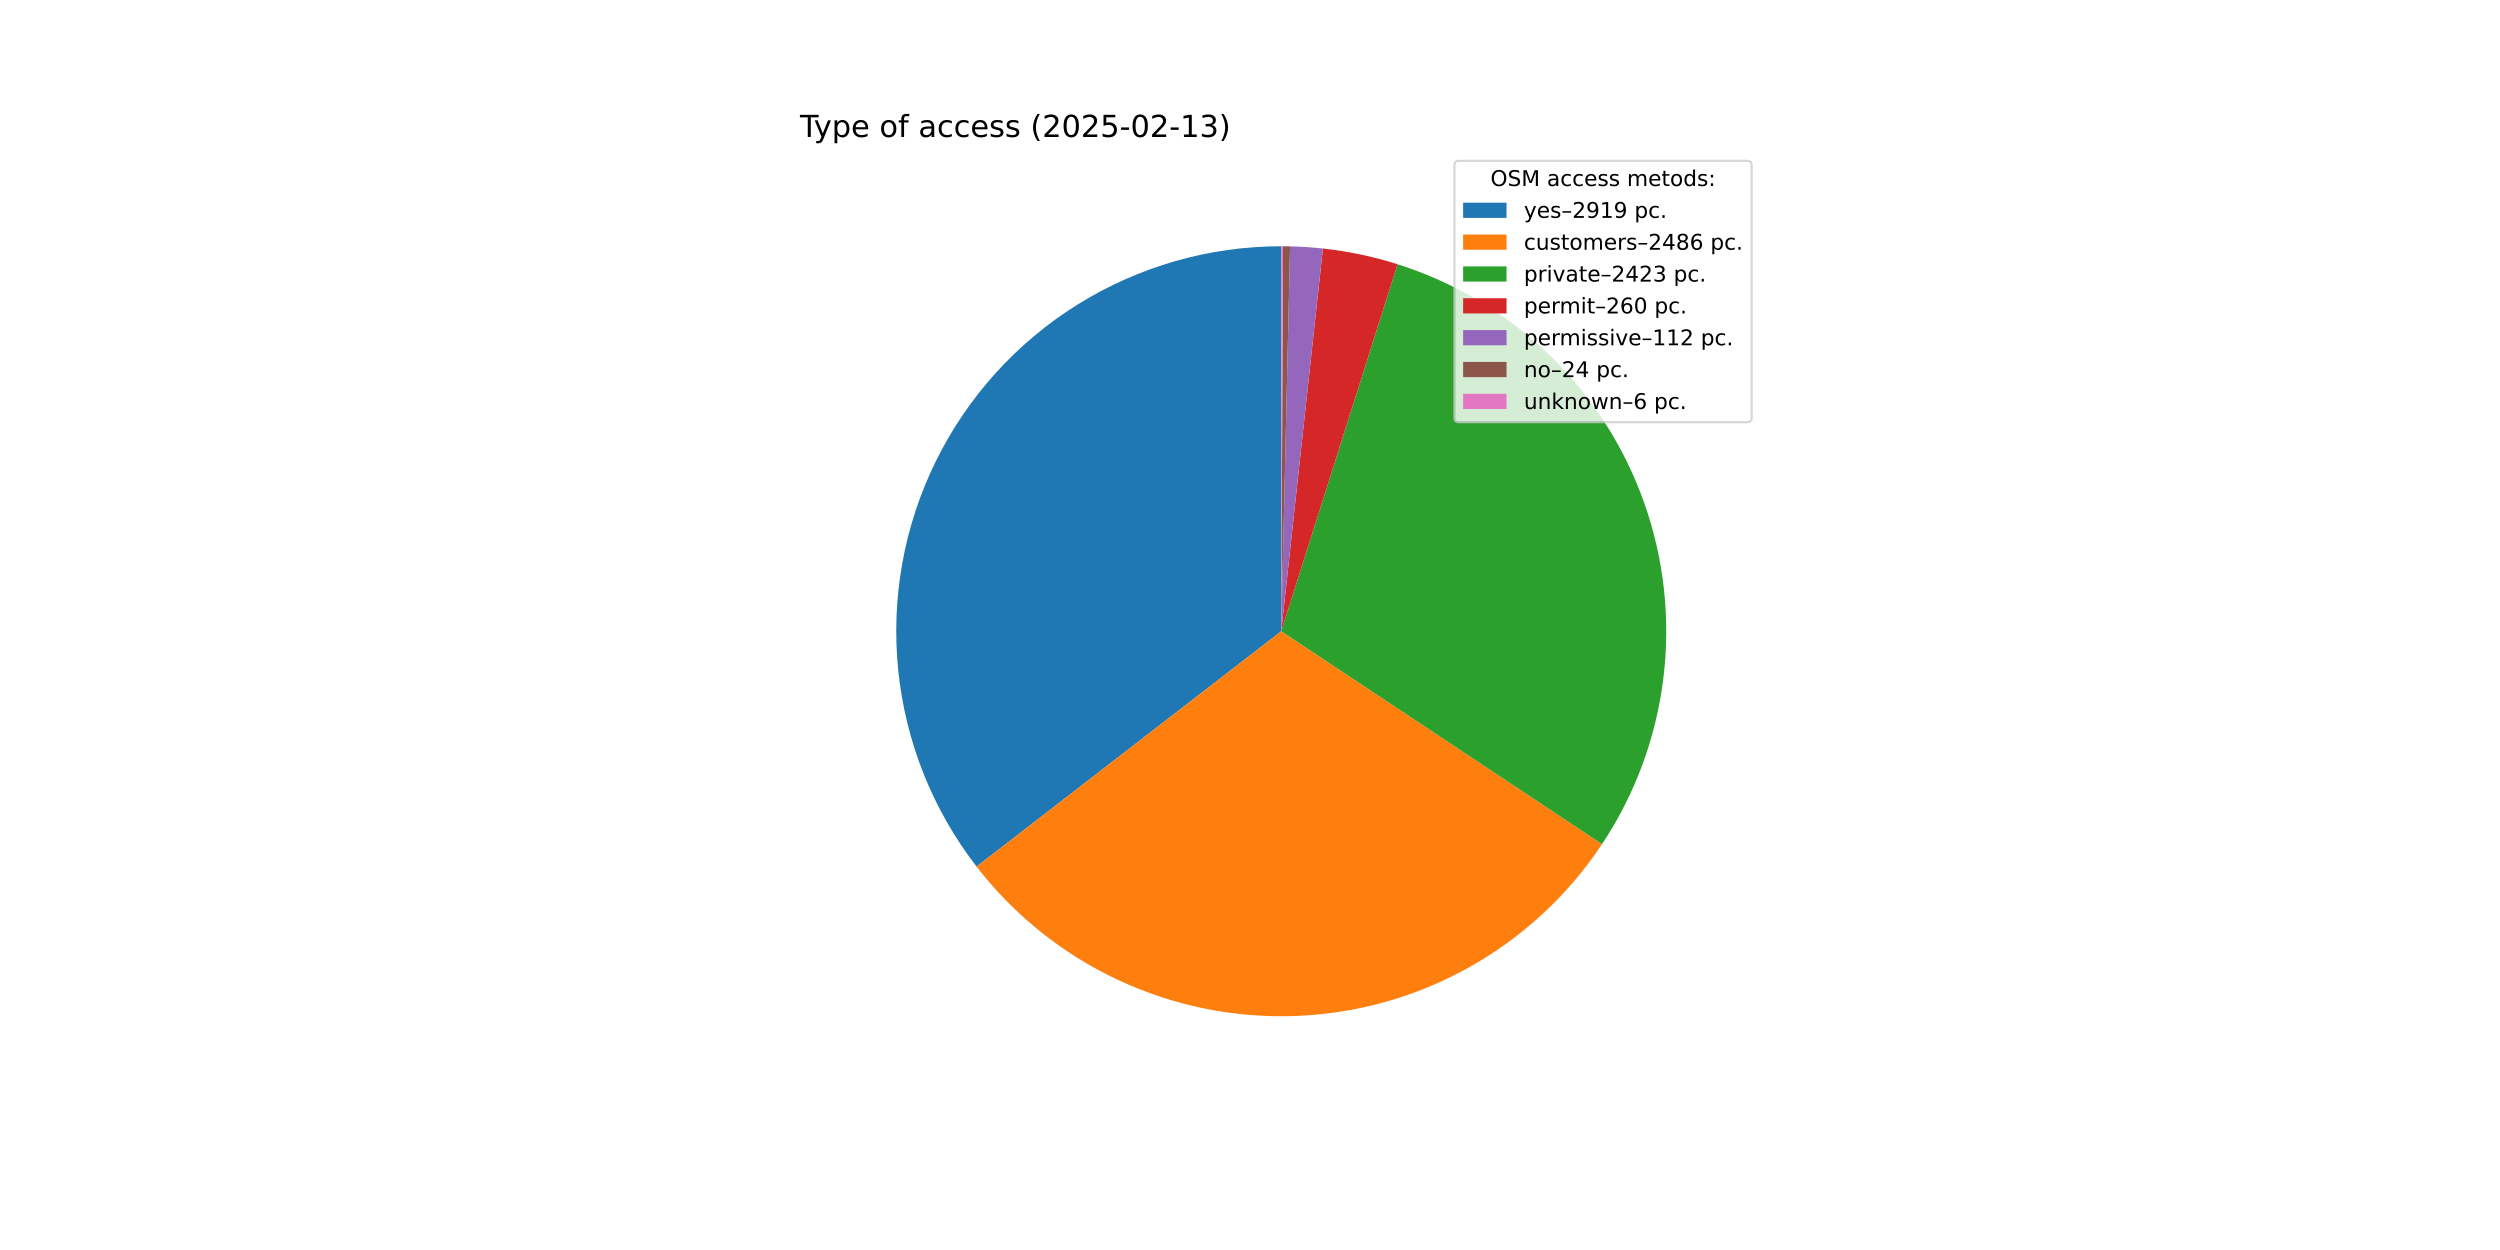
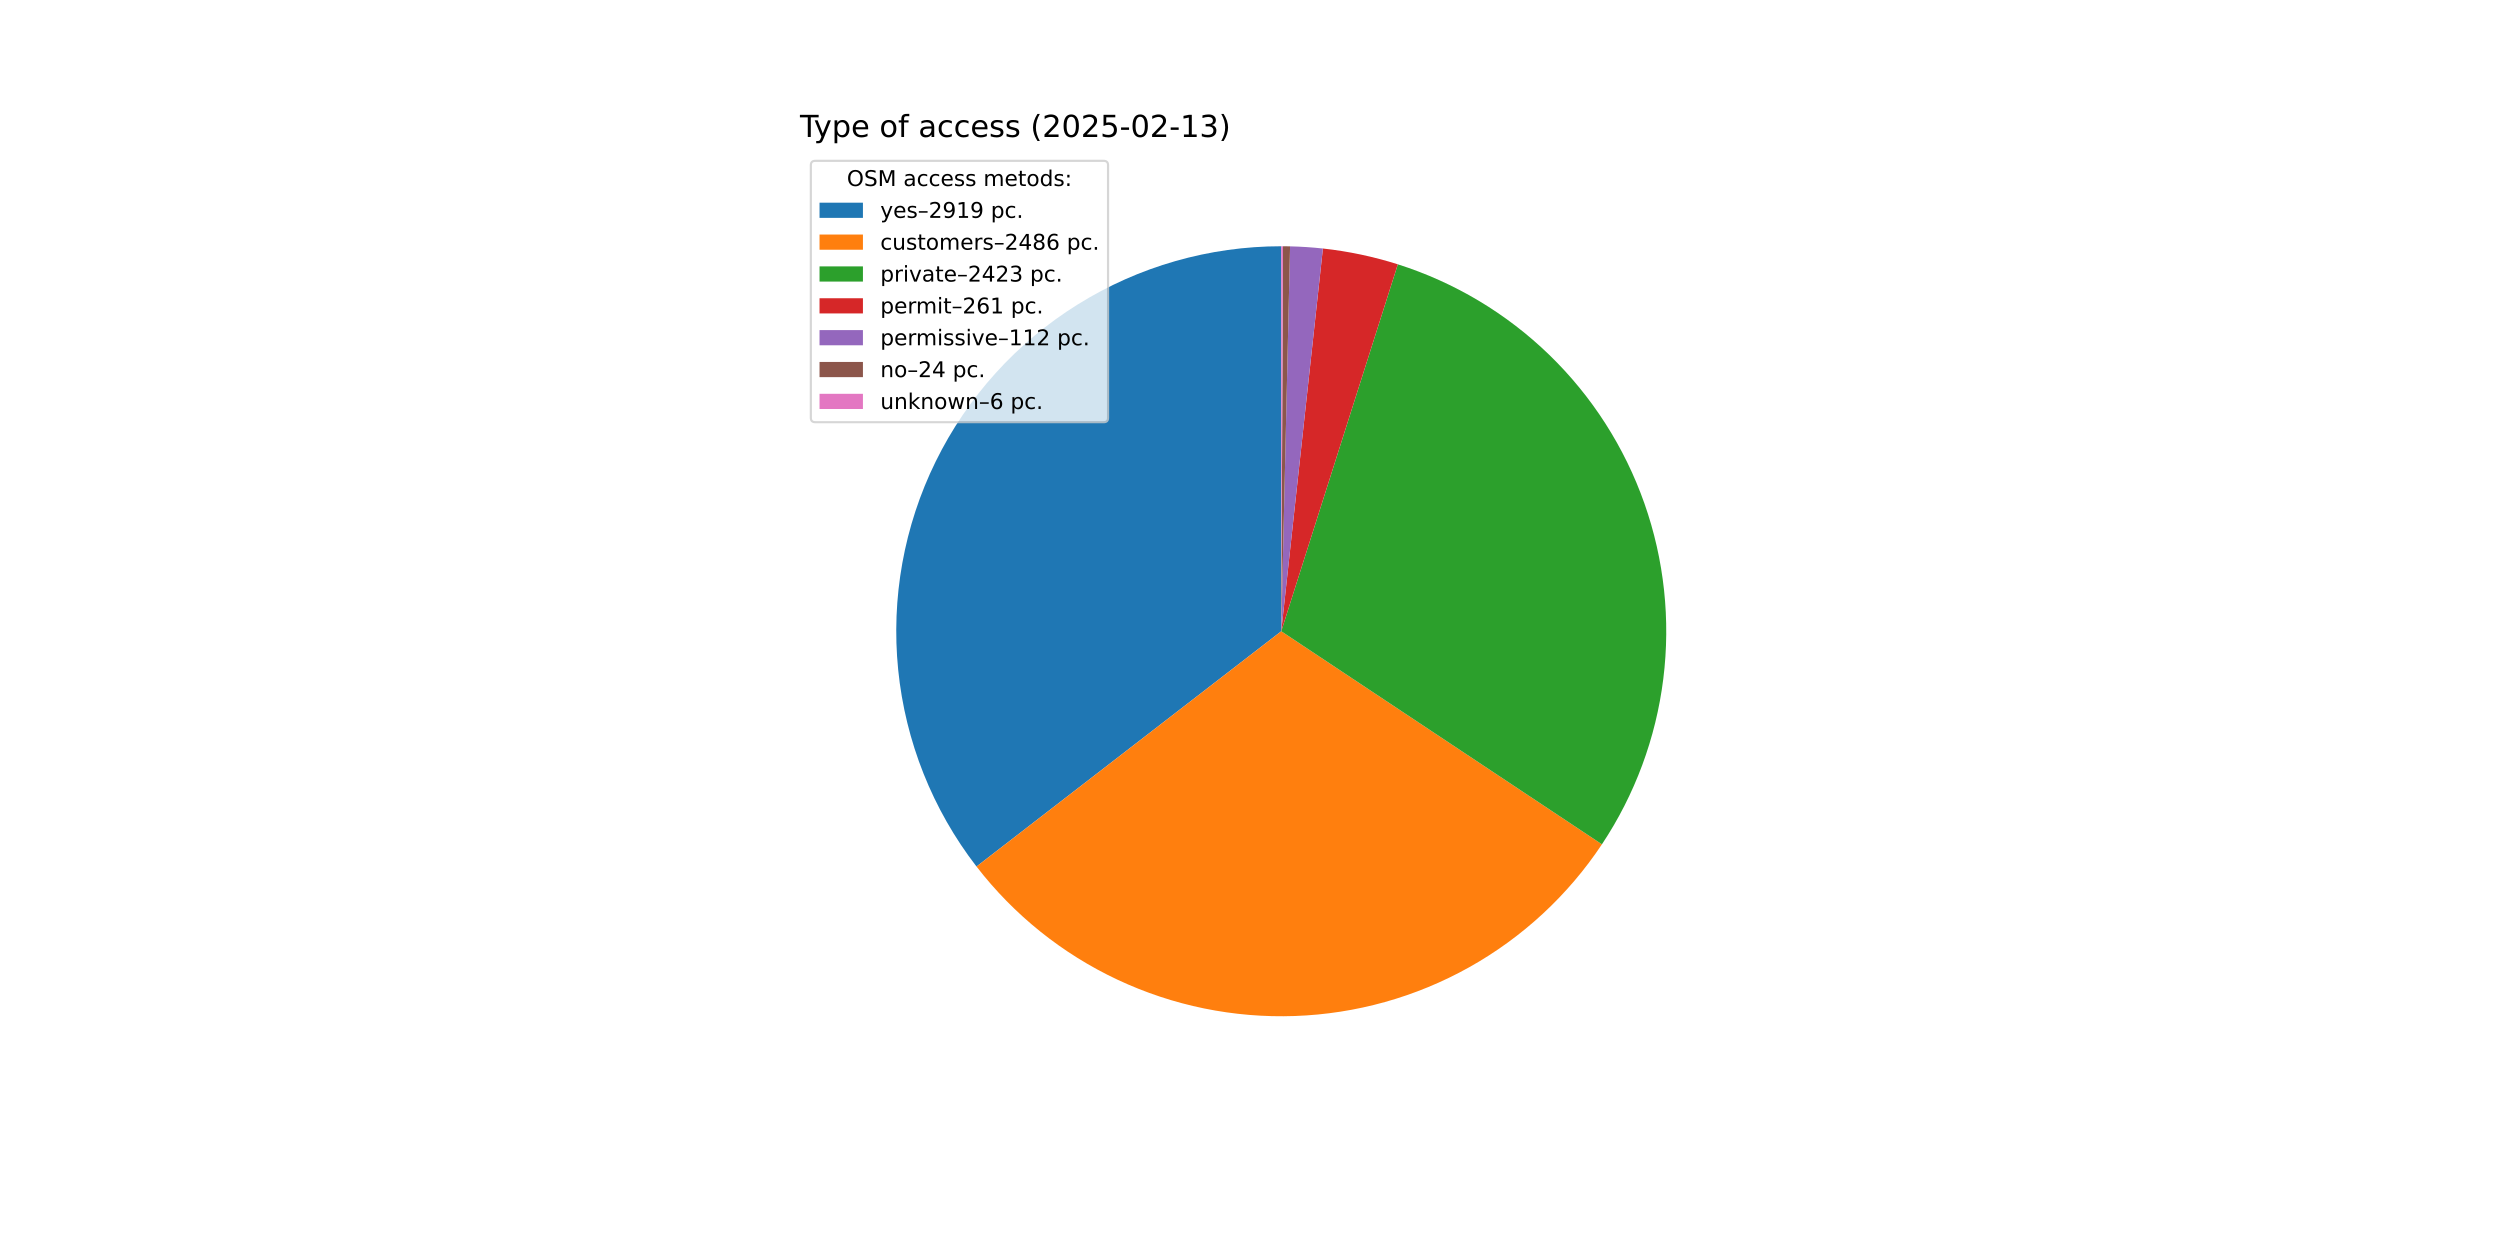
<svg xmlns="http://www.w3.org/2000/svg" xmlns:xlink="http://www.w3.org/1999/xlink" width="1152pt" height="576pt" viewBox="0 0 1152 576" version="1.1">
  <defs>
    <style type="text/css">*{stroke-linejoin: round; stroke-linecap: butt}</style>
  </defs>
  <g id="figure_1">
    <g id="patch_1">
      <path d="M 0 576  L 1152 576  L 1152 0  L 0 0  z " style="fill: #ffffff" />
    </g>
    <g id="axes_1">
      <g id="patch_2">
-         <path d="M 590.4 113.472  C 557.242 113.472 524.739 122.768 496.596 140.3  C 468.452 157.832 445.779 182.908 431.162 212.67  C 416.544 242.432 410.559 275.704 413.889 308.694  C 417.218 341.685 429.731 373.09 450.001 399.331  L 590.4 290.88  z " style="fill: #1f77b4" />
+         <path d="M 590.4 113.472  C 557.246 113.472 524.747 122.766 496.606 140.294  C 468.464 157.822 445.792 182.892 431.172 212.649  C 416.553 242.405 410.563 275.672 413.885 308.659  C 417.207 341.645 429.711 373.05 449.971 399.293  L 590.4 290.88  z " style="fill: #1f77b4" />
      </g>
      <g id="patch_3">
-         <path d="M 450.001 399.331  C 467.233 421.64 489.538 439.524 515.059 451.496  C 540.581 463.467 568.593 469.185 596.764 468.174  C 624.936 467.163 652.466 459.451 677.063 445.68  C 701.661 431.909 722.626 412.472 738.214 388.985  L 590.4 290.88  z " style="fill: #ff7f0e" />
+         <path d="M 449.971 399.293  C 467.196 421.604 489.492 439.492 515.007 451.471  C 540.521 463.449 568.527 469.177 596.696 468.176  C 624.865 467.176 652.394 459.477 676.994 445.719  C 701.595 431.961 722.566 412.536 738.165 389.059  L 590.4 290.88  z " style="fill: #ff7f0e" />
      </g>
      <g id="patch_4">
-         <path d="M 738.214 388.985  C 753.405 366.098 763.074 339.992 766.457 312.732  C 769.841 285.472 766.847 257.795 757.713 231.889  C 748.579 205.983 733.552 182.548 713.819 163.439  C 694.087 144.329 670.183 130.061 643.997 121.762  L 590.4 290.88  z " style="fill: #2ca02c" />
+         <path d="M 738.165 389.059  C 753.365 366.182 763.047 340.085 766.445 312.83  C 769.843 285.575 766.866 257.9 757.749 231.992  C 748.632 206.083 733.622 182.642 713.905 163.521  C 694.187 144.401 670.296 130.118 644.12 121.801  L 590.4 290.88  z " style="fill: #2ca02c" />
      </g>
      <g id="patch_5">
-         <path d="M 643.997 121.762  C 638.401 119.988 632.72 118.494 626.976 117.283  C 621.232 116.073 615.431 115.149 609.595 114.513  L 590.4 290.88  z " style="fill: #d62728" />
+         <path d="M 644.12 121.801  C 638.504 120.017 632.803 118.513 627.038 117.296  C 621.273 116.08 615.45 115.151 609.593 114.513  L 590.4 290.88  z " style="fill: #d62728" />
      </g>
      <g id="patch_6">
-         <path d="M 609.595 114.513  C 607.082 114.24 604.562 114.02 602.04 113.854  C 599.517 113.688 596.991 113.576 594.463 113.519  L 590.4 290.88  z " style="fill: #9467bd" />
+         <path d="M 609.593 114.513  C 607.08 114.24 604.561 114.02 602.038 113.854  C 599.516 113.688 596.99 113.576 594.462 113.519  L 590.4 290.88  z " style="fill: #9467bd" />
      </g>
      <g id="patch_7">
-         <path d="M 594.463 113.519  C 593.921 113.506 593.38 113.496 592.838 113.489  C 592.296 113.481 591.754 113.476 591.213 113.474  L 590.4 290.88  z " style="fill: #8c564b" />
+         <path d="M 594.462 113.519  C 593.921 113.506 593.379 113.496 592.838 113.489  C 592.296 113.481 591.754 113.476 591.212 113.474  L 590.4 290.88  z " style="fill: #8c564b" />
      </g>
      <g id="patch_8">
-         <path d="M 591.213 113.474  C 591.077 113.473 590.942 113.473 590.806 113.472  C 590.671 113.472 590.535 113.472 590.4 113.472  L 590.4 290.88  z " style="fill: #e377c2" />
+         <path d="M 591.212 113.474  C 591.077 113.473 590.942 113.473 590.806 113.472  C 590.671 113.472 590.535 113.472 590.4 113.472  L 590.4 290.88  z " style="fill: #e377c2" />
      </g>
      <g id="matplotlib.axis_1" />
      <g id="matplotlib.axis_2" />
      <g id="text_1">
        <g transform="translate(368.64 63.12) scale(0.14 -0.14)">
          <defs>
            <path id="DejaVuSans-54" d="M -19 4666  L 3928 4666  L 3928 4134  L 2272 4134  L 2272 0  L 1638 0  L 1638 4134  L -19 4134  L -19 4666  z " transform="scale(0.015625)" />
            <path id="DejaVuSans-79" d="M 2059 -325  Q 1816 -950 1584 -1140  Q 1353 -1331 966 -1331  L 506 -1331  L 506 -850  L 844 -850  Q 1081 -850 1212 -737  Q 1344 -625 1503 -206  L 1606 56  L 191 3500  L 800 3500  L 1894 763  L 2988 3500  L 3597 3500  L 2059 -325  z " transform="scale(0.015625)" />
            <path id="DejaVuSans-70" d="M 1159 525  L 1159 -1331  L 581 -1331  L 581 3500  L 1159 3500  L 1159 2969  Q 1341 3281 1617 3432  Q 1894 3584 2278 3584  Q 2916 3584 3314 3078  Q 3713 2572 3713 1747  Q 3713 922 3314 415  Q 2916 -91 2278 -91  Q 1894 -91 1617 61  Q 1341 213 1159 525  z M 3116 1747  Q 3116 2381 2855 2742  Q 2594 3103 2138 3103  Q 1681 3103 1420 2742  Q 1159 2381 1159 1747  Q 1159 1113 1420 752  Q 1681 391 2138 391  Q 2594 391 2855 752  Q 3116 1113 3116 1747  z " transform="scale(0.015625)" />
            <path id="DejaVuSans-65" d="M 3597 1894  L 3597 1613  L 953 1613  Q 991 1019 1311 708  Q 1631 397 2203 397  Q 2534 397 2845 478  Q 3156 559 3463 722  L 3463 178  Q 3153 47 2828 -22  Q 2503 -91 2169 -91  Q 1331 -91 842 396  Q 353 884 353 1716  Q 353 2575 817 3079  Q 1281 3584 2069 3584  Q 2775 3584 3186 3129  Q 3597 2675 3597 1894  z M 3022 2063  Q 3016 2534 2758 2815  Q 2500 3097 2075 3097  Q 1594 3097 1305 2825  Q 1016 2553 972 2059  L 3022 2063  z " transform="scale(0.015625)" />
            <path id="DejaVuSans-20" transform="scale(0.015625)" />
            <path id="DejaVuSans-6f" d="M 1959 3097  Q 1497 3097 1228 2736  Q 959 2375 959 1747  Q 959 1119 1226 758  Q 1494 397 1959 397  Q 2419 397 2687 759  Q 2956 1122 2956 1747  Q 2956 2369 2687 2733  Q 2419 3097 1959 3097  z M 1959 3584  Q 2709 3584 3137 3096  Q 3566 2609 3566 1747  Q 3566 888 3137 398  Q 2709 -91 1959 -91  Q 1206 -91 779 398  Q 353 888 353 1747  Q 353 2609 779 3096  Q 1206 3584 1959 3584  z " transform="scale(0.015625)" />
            <path id="DejaVuSans-66" d="M 2375 4863  L 2375 4384  L 1825 4384  Q 1516 4384 1395 4259  Q 1275 4134 1275 3809  L 1275 3500  L 2222 3500  L 2222 3053  L 1275 3053  L 1275 0  L 697 0  L 697 3053  L 147 3053  L 147 3500  L 697 3500  L 697 3744  Q 697 4328 969 4595  Q 1241 4863 1831 4863  L 2375 4863  z " transform="scale(0.015625)" />
            <path id="DejaVuSans-61" d="M 2194 1759  Q 1497 1759 1228 1600  Q 959 1441 959 1056  Q 959 750 1161 570  Q 1363 391 1709 391  Q 2188 391 2477 730  Q 2766 1069 2766 1631  L 2766 1759  L 2194 1759  z M 3341 1997  L 3341 0  L 2766 0  L 2766 531  Q 2569 213 2275 61  Q 1981 -91 1556 -91  Q 1019 -91 701 211  Q 384 513 384 1019  Q 384 1609 779 1909  Q 1175 2209 1959 2209  L 2766 2209  L 2766 2266  Q 2766 2663 2505 2880  Q 2244 3097 1772 3097  Q 1472 3097 1187 3025  Q 903 2953 641 2809  L 641 3341  Q 956 3463 1253 3523  Q 1550 3584 1831 3584  Q 2591 3584 2966 3190  Q 3341 2797 3341 1997  z " transform="scale(0.015625)" />
            <path id="DejaVuSans-63" d="M 3122 3366  L 3122 2828  Q 2878 2963 2633 3030  Q 2388 3097 2138 3097  Q 1578 3097 1268 2742  Q 959 2388 959 1747  Q 959 1106 1268 751  Q 1578 397 2138 397  Q 2388 397 2633 464  Q 2878 531 3122 666  L 3122 134  Q 2881 22 2623 -34  Q 2366 -91 2075 -91  Q 1284 -91 818 406  Q 353 903 353 1747  Q 353 2603 823 3093  Q 1294 3584 2113 3584  Q 2378 3584 2631 3529  Q 2884 3475 3122 3366  z " transform="scale(0.015625)" />
            <path id="DejaVuSans-73" d="M 2834 3397  L 2834 2853  Q 2591 2978 2328 3040  Q 2066 3103 1784 3103  Q 1356 3103 1142 2972  Q 928 2841 928 2578  Q 928 2378 1081 2264  Q 1234 2150 1697 2047  L 1894 2003  Q 2506 1872 2764 1633  Q 3022 1394 3022 966  Q 3022 478 2636 193  Q 2250 -91 1575 -91  Q 1294 -91 989 -36  Q 684 19 347 128  L 347 722  Q 666 556 975 473  Q 1284 391 1588 391  Q 1994 391 2212 530  Q 2431 669 2431 922  Q 2431 1156 2273 1281  Q 2116 1406 1581 1522  L 1381 1569  Q 847 1681 609 1914  Q 372 2147 372 2553  Q 372 3047 722 3315  Q 1072 3584 1716 3584  Q 2034 3584 2315 3537  Q 2597 3491 2834 3397  z " transform="scale(0.015625)" />
            <path id="DejaVuSans-28" d="M 1984 4856  Q 1566 4138 1362 3434  Q 1159 2731 1159 2009  Q 1159 1288 1364 580  Q 1569 -128 1984 -844  L 1484 -844  Q 1016 -109 783 600  Q 550 1309 550 2009  Q 550 2706 781 3412  Q 1013 4119 1484 4856  L 1984 4856  z " transform="scale(0.015625)" />
            <path id="DejaVuSans-32" d="M 1228 531  L 3431 531  L 3431 0  L 469 0  L 469 531  Q 828 903 1448 1529  Q 2069 2156 2228 2338  Q 2531 2678 2651 2914  Q 2772 3150 2772 3378  Q 2772 3750 2511 3984  Q 2250 4219 1831 4219  Q 1534 4219 1204 4116  Q 875 4013 500 3803  L 500 4441  Q 881 4594 1212 4672  Q 1544 4750 1819 4750  Q 2544 4750 2975 4387  Q 3406 4025 3406 3419  Q 3406 3131 3298 2873  Q 3191 2616 2906 2266  Q 2828 2175 2409 1742  Q 1991 1309 1228 531  z " transform="scale(0.015625)" />
            <path id="DejaVuSans-30" d="M 2034 4250  Q 1547 4250 1301 3770  Q 1056 3291 1056 2328  Q 1056 1369 1301 889  Q 1547 409 2034 409  Q 2525 409 2770 889  Q 3016 1369 3016 2328  Q 3016 3291 2770 3770  Q 2525 4250 2034 4250  z M 2034 4750  Q 2819 4750 3233 4129  Q 3647 3509 3647 2328  Q 3647 1150 3233 529  Q 2819 -91 2034 -91  Q 1250 -91 836 529  Q 422 1150 422 2328  Q 422 3509 836 4129  Q 1250 4750 2034 4750  z " transform="scale(0.015625)" />
            <path id="DejaVuSans-35" d="M 691 4666  L 3169 4666  L 3169 4134  L 1269 4134  L 1269 2991  Q 1406 3038 1543 3061  Q 1681 3084 1819 3084  Q 2600 3084 3056 2656  Q 3513 2228 3513 1497  Q 3513 744 3044 326  Q 2575 -91 1722 -91  Q 1428 -91 1123 -41  Q 819 9 494 109  L 494 744  Q 775 591 1075 516  Q 1375 441 1709 441  Q 2250 441 2565 725  Q 2881 1009 2881 1497  Q 2881 1984 2565 2268  Q 2250 2553 1709 2553  Q 1456 2553 1204 2497  Q 953 2441 691 2322  L 691 4666  z " transform="scale(0.015625)" />
            <path id="DejaVuSans-2d" d="M 313 2009  L 1997 2009  L 1997 1497  L 313 1497  L 313 2009  z " transform="scale(0.015625)" />
            <path id="DejaVuSans-31" d="M 794 531  L 1825 531  L 1825 4091  L 703 3866  L 703 4441  L 1819 4666  L 2450 4666  L 2450 531  L 3481 531  L 3481 0  L 794 0  L 794 531  z " transform="scale(0.015625)" />
            <path id="DejaVuSans-33" d="M 2597 2516  Q 3050 2419 3304 2112  Q 3559 1806 3559 1356  Q 3559 666 3084 287  Q 2609 -91 1734 -91  Q 1441 -91 1130 -33  Q 819 25 488 141  L 488 750  Q 750 597 1062 519  Q 1375 441 1716 441  Q 2309 441 2620 675  Q 2931 909 2931 1356  Q 2931 1769 2642 2001  Q 2353 2234 1838 2234  L 1294 2234  L 1294 2753  L 1863 2753  Q 2328 2753 2575 2939  Q 2822 3125 2822 3475  Q 2822 3834 2567 4026  Q 2313 4219 1838 4219  Q 1578 4219 1281 4162  Q 984 4106 628 3988  L 628 4550  Q 988 4650 1302 4700  Q 1616 4750 1894 4750  Q 2613 4750 3031 4423  Q 3450 4097 3450 3541  Q 3450 3153 3228 2886  Q 3006 2619 2597 2516  z " transform="scale(0.015625)" />
            <path id="DejaVuSans-29" d="M 513 4856  L 1013 4856  Q 1481 4119 1714 3412  Q 1947 2706 1947 2009  Q 1947 1309 1714 600  Q 1481 -109 1013 -844  L 513 -844  Q 928 -128 1133 580  Q 1338 1288 1338 2009  Q 1338 2731 1133 3434  Q 928 4138 513 4856  z " transform="scale(0.015625)" />
          </defs>
          <use xlink:href="#DejaVuSans-54" />
          <use xlink:href="#DejaVuSans-79" x="45.459" />
          <use xlink:href="#DejaVuSans-70" x="104.639" />
          <use xlink:href="#DejaVuSans-65" x="168.115" />
          <use xlink:href="#DejaVuSans-20" x="229.639" />
          <use xlink:href="#DejaVuSans-6f" x="261.426" />
          <use xlink:href="#DejaVuSans-66" x="322.607" />
          <use xlink:href="#DejaVuSans-20" x="357.812" />
          <use xlink:href="#DejaVuSans-61" x="389.6" />
          <use xlink:href="#DejaVuSans-63" x="450.879" />
          <use xlink:href="#DejaVuSans-63" x="505.859" />
          <use xlink:href="#DejaVuSans-65" x="560.84" />
          <use xlink:href="#DejaVuSans-73" x="622.363" />
          <use xlink:href="#DejaVuSans-73" x="674.463" />
          <use xlink:href="#DejaVuSans-20" x="726.562" />
          <use xlink:href="#DejaVuSans-28" x="758.35" />
          <use xlink:href="#DejaVuSans-32" x="797.363" />
          <use xlink:href="#DejaVuSans-30" x="860.986" />
          <use xlink:href="#DejaVuSans-32" x="924.609" />
          <use xlink:href="#DejaVuSans-35" x="988.232" />
          <use xlink:href="#DejaVuSans-2d" x="1051.855" />
          <use xlink:href="#DejaVuSans-30" x="1087.939" />
          <use xlink:href="#DejaVuSans-32" x="1151.562" />
          <use xlink:href="#DejaVuSans-2d" x="1215.186" />
          <use xlink:href="#DejaVuSans-31" x="1251.27" />
          <use xlink:href="#DejaVuSans-33" x="1314.893" />
          <use xlink:href="#DejaVuSans-29" x="1378.516" />
        </g>
      </g>
      <g id="legend_1">
        <g id="patch_9">
-           <path d="M 672.208 194.545  L 805.16 194.545  Q 807.16 194.545 807.16 192.545  L 807.16 76.12  Q 807.16 74.12 805.16 74.12  L 672.208 74.12  Q 670.208 74.12 670.208 76.12  L 670.208 192.545  Q 670.208 194.545 672.208 194.545  z " style="fill: #ffffff; opacity: 0.8; stroke: #cccccc; stroke-linejoin: miter" />
+           <path d="M 375.64 194.545  L 508.592 194.545  Q 510.592 194.545 510.592 192.545  L 510.592 76.12  Q 510.592 74.12 508.592 74.12  L 375.64 74.12  Q 373.64 74.12 373.64 76.12  L 373.64 192.545  Q 373.64 194.545 375.64 194.545  z " style="fill: #ffffff; opacity: 0.8; stroke: #cccccc; stroke-linejoin: miter" />
        </g>
        <g id="text_2">
-           <g transform="translate(686.8038 85.71844) scale(0.1 -0.1)">
+           <g transform="translate(390.2353 85.71844) scale(0.1 -0.1)">
            <defs>
              <path id="DejaVuSans-4f" d="M 2522 4238  Q 1834 4238 1429 3725  Q 1025 3213 1025 2328  Q 1025 1447 1429 934  Q 1834 422 2522 422  Q 3209 422 3611 934  Q 4013 1447 4013 2328  Q 4013 3213 3611 3725  Q 3209 4238 2522 4238  z M 2522 4750  Q 3503 4750 4090 4092  Q 4678 3434 4678 2328  Q 4678 1225 4090 567  Q 3503 -91 2522 -91  Q 1538 -91 948 565  Q 359 1222 359 2328  Q 359 3434 948 4092  Q 1538 4750 2522 4750  z " transform="scale(0.015625)" />
              <path id="DejaVuSans-53" d="M 3425 4513  L 3425 3897  Q 3066 4069 2747 4153  Q 2428 4238 2131 4238  Q 1616 4238 1336 4038  Q 1056 3838 1056 3469  Q 1056 3159 1242 3001  Q 1428 2844 1947 2747  L 2328 2669  Q 3034 2534 3370 2195  Q 3706 1856 3706 1288  Q 3706 609 3251 259  Q 2797 -91 1919 -91  Q 1588 -91 1214 -16  Q 841 59 441 206  L 441 856  Q 825 641 1194 531  Q 1563 422 1919 422  Q 2459 422 2753 634  Q 3047 847 3047 1241  Q 3047 1584 2836 1778  Q 2625 1972 2144 2069  L 1759 2144  Q 1053 2284 737 2584  Q 422 2884 422 3419  Q 422 4038 858 4394  Q 1294 4750 2059 4750  Q 2388 4750 2728 4690  Q 3069 4631 3425 4513  z " transform="scale(0.015625)" />
              <path id="DejaVuSans-4d" d="M 628 4666  L 1569 4666  L 2759 1491  L 3956 4666  L 4897 4666  L 4897 0  L 4281 0  L 4281 4097  L 3078 897  L 2444 897  L 1241 4097  L 1241 0  L 628 0  L 628 4666  z " transform="scale(0.015625)" />
              <path id="DejaVuSans-6d" d="M 3328 2828  Q 3544 3216 3844 3400  Q 4144 3584 4550 3584  Q 5097 3584 5394 3201  Q 5691 2819 5691 2113  L 5691 0  L 5113 0  L 5113 2094  Q 5113 2597 4934 2840  Q 4756 3084 4391 3084  Q 3944 3084 3684 2787  Q 3425 2491 3425 1978  L 3425 0  L 2847 0  L 2847 2094  Q 2847 2600 2669 2842  Q 2491 3084 2119 3084  Q 1678 3084 1418 2786  Q 1159 2488 1159 1978  L 1159 0  L 581 0  L 581 3500  L 1159 3500  L 1159 2956  Q 1356 3278 1631 3431  Q 1906 3584 2284 3584  Q 2666 3584 2933 3390  Q 3200 3197 3328 2828  z " transform="scale(0.015625)" />
              <path id="DejaVuSans-74" d="M 1172 4494  L 1172 3500  L 2356 3500  L 2356 3053  L 1172 3053  L 1172 1153  Q 1172 725 1289 603  Q 1406 481 1766 481  L 2356 481  L 2356 0  L 1766 0  Q 1100 0 847 248  Q 594 497 594 1153  L 594 3053  L 172 3053  L 172 3500  L 594 3500  L 594 4494  L 1172 4494  z " transform="scale(0.015625)" />
              <path id="DejaVuSans-64" d="M 2906 2969  L 2906 4863  L 3481 4863  L 3481 0  L 2906 0  L 2906 525  Q 2725 213 2448 61  Q 2172 -91 1784 -91  Q 1150 -91 751 415  Q 353 922 353 1747  Q 353 2572 751 3078  Q 1150 3584 1784 3584  Q 2172 3584 2448 3432  Q 2725 3281 2906 2969  z M 947 1747  Q 947 1113 1208 752  Q 1469 391 1925 391  Q 2381 391 2643 752  Q 2906 1113 2906 1747  Q 2906 2381 2643 2742  Q 2381 3103 1925 3103  Q 1469 3103 1208 2742  Q 947 2381 947 1747  z " transform="scale(0.015625)" />
              <path id="DejaVuSans-3a" d="M 750 794  L 1409 794  L 1409 0  L 750 0  L 750 794  z M 750 3309  L 1409 3309  L 1409 2516  L 750 2516  L 750 3309  z " transform="scale(0.015625)" />
            </defs>
            <use xlink:href="#DejaVuSans-4f" />
            <use xlink:href="#DejaVuSans-53" x="78.711" />
            <use xlink:href="#DejaVuSans-4d" x="142.188" />
            <use xlink:href="#DejaVuSans-20" x="228.467" />
            <use xlink:href="#DejaVuSans-61" x="260.254" />
            <use xlink:href="#DejaVuSans-63" x="321.533" />
            <use xlink:href="#DejaVuSans-63" x="376.514" />
            <use xlink:href="#DejaVuSans-65" x="431.494" />
            <use xlink:href="#DejaVuSans-73" x="493.018" />
            <use xlink:href="#DejaVuSans-73" x="545.117" />
            <use xlink:href="#DejaVuSans-20" x="597.217" />
            <use xlink:href="#DejaVuSans-6d" x="629.004" />
            <use xlink:href="#DejaVuSans-65" x="726.416" />
            <use xlink:href="#DejaVuSans-74" x="787.939" />
            <use xlink:href="#DejaVuSans-6f" x="827.148" />
            <use xlink:href="#DejaVuSans-64" x="888.33" />
            <use xlink:href="#DejaVuSans-73" x="951.807" />
            <use xlink:href="#DejaVuSans-3a" x="1003.906" />
          </g>
        </g>
        <g id="patch_10">
-           <path d="M 674.208 100.397  L 694.208 100.397  L 694.208 93.397  L 674.208 93.397  z " style="fill: #1f77b4" />
+           <path d="M 377.64 100.397  L 397.64 100.397  L 397.64 93.397  L 377.64 93.397  z " style="fill: #1f77b4" />
        </g>
        <g id="text_3">
-           <g transform="translate(702.2084 100.3966) scale(0.1 -0.1)">
+           <g transform="translate(405.64 100.3966) scale(0.1 -0.1)">
            <defs>
              <path id="DejaVuSans-2013" d="M 313 1978  L 2888 1978  L 2888 1528  L 313 1528  L 313 1978  z " transform="scale(0.015625)" />
              <path id="DejaVuSans-39" d="M 703 97  L 703 672  Q 941 559 1184 500  Q 1428 441 1663 441  Q 2288 441 2617 861  Q 2947 1281 2994 2138  Q 2813 1869 2534 1725  Q 2256 1581 1919 1581  Q 1219 1581 811 2004  Q 403 2428 403 3163  Q 403 3881 828 4315  Q 1253 4750 1959 4750  Q 2769 4750 3195 4129  Q 3622 3509 3622 2328  Q 3622 1225 3098 567  Q 2575 -91 1691 -91  Q 1453 -91 1209 -44  Q 966 3 703 97  z M 1959 2075  Q 2384 2075 2632 2365  Q 2881 2656 2881 3163  Q 2881 3666 2632 3958  Q 2384 4250 1959 4250  Q 1534 4250 1286 3958  Q 1038 3666 1038 3163  Q 1038 2656 1286 2365  Q 1534 2075 1959 2075  z " transform="scale(0.015625)" />
              <path id="DejaVuSans-2e" d="M 684 794  L 1344 794  L 1344 0  L 684 0  L 684 794  z " transform="scale(0.015625)" />
            </defs>
            <use xlink:href="#DejaVuSans-79" />
            <use xlink:href="#DejaVuSans-65" x="59.18" />
            <use xlink:href="#DejaVuSans-73" x="120.703" />
            <use xlink:href="#DejaVuSans-2013" x="172.803" />
            <use xlink:href="#DejaVuSans-32" x="222.803" />
            <use xlink:href="#DejaVuSans-39" x="286.426" />
            <use xlink:href="#DejaVuSans-31" x="350.049" />
            <use xlink:href="#DejaVuSans-39" x="413.672" />
            <use xlink:href="#DejaVuSans-20" x="477.295" />
            <use xlink:href="#DejaVuSans-70" x="509.082" />
            <use xlink:href="#DejaVuSans-63" x="572.559" />
            <use xlink:href="#DejaVuSans-2e" x="627.539" />
          </g>
        </g>
        <g id="patch_11">
-           <path d="M 674.208 115.075  L 694.208 115.075  L 694.208 108.075  L 674.208 108.075  z " style="fill: #ff7f0e" />
+           <path d="M 377.64 115.075  L 397.64 115.075  L 397.64 108.075  L 377.64 108.075  z " style="fill: #ff7f0e" />
        </g>
        <g id="text_4">
-           <g transform="translate(702.2084 115.0747) scale(0.1 -0.1)">
+           <g transform="translate(405.64 115.0747) scale(0.1 -0.1)">
            <defs>
              <path id="DejaVuSans-75" d="M 544 1381  L 544 3500  L 1119 3500  L 1119 1403  Q 1119 906 1312 657  Q 1506 409 1894 409  Q 2359 409 2629 706  Q 2900 1003 2900 1516  L 2900 3500  L 3475 3500  L 3475 0  L 2900 0  L 2900 538  Q 2691 219 2414 64  Q 2138 -91 1772 -91  Q 1169 -91 856 284  Q 544 659 544 1381  z M 1991 3584  L 1991 3584  z " transform="scale(0.015625)" />
              <path id="DejaVuSans-72" d="M 2631 2963  Q 2534 3019 2420 3045  Q 2306 3072 2169 3072  Q 1681 3072 1420 2755  Q 1159 2438 1159 1844  L 1159 0  L 581 0  L 581 3500  L 1159 3500  L 1159 2956  Q 1341 3275 1631 3429  Q 1922 3584 2338 3584  Q 2397 3584 2469 3576  Q 2541 3569 2628 3553  L 2631 2963  z " transform="scale(0.015625)" />
              <path id="DejaVuSans-34" d="M 2419 4116  L 825 1625  L 2419 1625  L 2419 4116  z M 2253 4666  L 3047 4666  L 3047 1625  L 3713 1625  L 3713 1100  L 3047 1100  L 3047 0  L 2419 0  L 2419 1100  L 313 1100  L 313 1709  L 2253 4666  z " transform="scale(0.015625)" />
              <path id="DejaVuSans-38" d="M 2034 2216  Q 1584 2216 1326 1975  Q 1069 1734 1069 1313  Q 1069 891 1326 650  Q 1584 409 2034 409  Q 2484 409 2743 651  Q 3003 894 3003 1313  Q 3003 1734 2745 1975  Q 2488 2216 2034 2216  z M 1403 2484  Q 997 2584 770 2862  Q 544 3141 544 3541  Q 544 4100 942 4425  Q 1341 4750 2034 4750  Q 2731 4750 3128 4425  Q 3525 4100 3525 3541  Q 3525 3141 3298 2862  Q 3072 2584 2669 2484  Q 3125 2378 3379 2068  Q 3634 1759 3634 1313  Q 3634 634 3220 271  Q 2806 -91 2034 -91  Q 1263 -91 848 271  Q 434 634 434 1313  Q 434 1759 690 2068  Q 947 2378 1403 2484  z M 1172 3481  Q 1172 3119 1398 2916  Q 1625 2713 2034 2713  Q 2441 2713 2670 2916  Q 2900 3119 2900 3481  Q 2900 3844 2670 4047  Q 2441 4250 2034 4250  Q 1625 4250 1398 4047  Q 1172 3844 1172 3481  z " transform="scale(0.015625)" />
              <path id="DejaVuSans-36" d="M 2113 2584  Q 1688 2584 1439 2293  Q 1191 2003 1191 1497  Q 1191 994 1439 701  Q 1688 409 2113 409  Q 2538 409 2786 701  Q 3034 994 3034 1497  Q 3034 2003 2786 2293  Q 2538 2584 2113 2584  z M 3366 4563  L 3366 3988  Q 3128 4100 2886 4159  Q 2644 4219 2406 4219  Q 1781 4219 1451 3797  Q 1122 3375 1075 2522  Q 1259 2794 1537 2939  Q 1816 3084 2150 3084  Q 2853 3084 3261 2657  Q 3669 2231 3669 1497  Q 3669 778 3244 343  Q 2819 -91 2113 -91  Q 1303 -91 875 529  Q 447 1150 447 2328  Q 447 3434 972 4092  Q 1497 4750 2381 4750  Q 2619 4750 2861 4703  Q 3103 4656 3366 4563  z " transform="scale(0.015625)" />
            </defs>
            <use xlink:href="#DejaVuSans-63" />
            <use xlink:href="#DejaVuSans-75" x="54.98" />
            <use xlink:href="#DejaVuSans-73" x="118.359" />
            <use xlink:href="#DejaVuSans-74" x="170.459" />
            <use xlink:href="#DejaVuSans-6f" x="209.668" />
            <use xlink:href="#DejaVuSans-6d" x="270.85" />
            <use xlink:href="#DejaVuSans-65" x="368.262" />
            <use xlink:href="#DejaVuSans-72" x="429.785" />
            <use xlink:href="#DejaVuSans-73" x="470.898" />
            <use xlink:href="#DejaVuSans-2013" x="522.998" />
            <use xlink:href="#DejaVuSans-32" x="572.998" />
            <use xlink:href="#DejaVuSans-34" x="636.621" />
            <use xlink:href="#DejaVuSans-38" x="700.244" />
            <use xlink:href="#DejaVuSans-36" x="763.867" />
            <use xlink:href="#DejaVuSans-20" x="827.49" />
            <use xlink:href="#DejaVuSans-70" x="859.277" />
            <use xlink:href="#DejaVuSans-63" x="922.754" />
            <use xlink:href="#DejaVuSans-2e" x="977.734" />
          </g>
        </g>
        <g id="patch_12">
-           <path d="M 674.208 129.753  L 694.208 129.753  L 694.208 122.753  L 674.208 122.753  z " style="fill: #2ca02c" />
+           <path d="M 377.64 129.753  L 397.64 129.753  L 397.64 122.753  L 377.64 122.753  z " style="fill: #2ca02c" />
        </g>
        <g id="text_5">
-           <g transform="translate(702.2084 129.7528) scale(0.1 -0.1)">
+           <g transform="translate(405.64 129.7528) scale(0.1 -0.1)">
            <defs>
              <path id="DejaVuSans-69" d="M 603 3500  L 1178 3500  L 1178 0  L 603 0  L 603 3500  z M 603 4863  L 1178 4863  L 1178 4134  L 603 4134  L 603 4863  z " transform="scale(0.015625)" />
              <path id="DejaVuSans-76" d="M 191 3500  L 800 3500  L 1894 563  L 2988 3500  L 3597 3500  L 2284 0  L 1503 0  L 191 3500  z " transform="scale(0.015625)" />
            </defs>
            <use xlink:href="#DejaVuSans-70" />
            <use xlink:href="#DejaVuSans-72" x="63.477" />
            <use xlink:href="#DejaVuSans-69" x="104.59" />
            <use xlink:href="#DejaVuSans-76" x="132.373" />
            <use xlink:href="#DejaVuSans-61" x="191.553" />
            <use xlink:href="#DejaVuSans-74" x="252.832" />
            <use xlink:href="#DejaVuSans-65" x="292.041" />
            <use xlink:href="#DejaVuSans-2013" x="353.564" />
            <use xlink:href="#DejaVuSans-32" x="403.564" />
            <use xlink:href="#DejaVuSans-34" x="467.188" />
            <use xlink:href="#DejaVuSans-32" x="530.811" />
            <use xlink:href="#DejaVuSans-33" x="594.434" />
            <use xlink:href="#DejaVuSans-20" x="658.057" />
            <use xlink:href="#DejaVuSans-70" x="689.844" />
            <use xlink:href="#DejaVuSans-63" x="753.32" />
            <use xlink:href="#DejaVuSans-2e" x="808.301" />
          </g>
        </g>
        <g id="patch_13">
-           <path d="M 674.208 144.431  L 694.208 144.431  L 694.208 137.431  L 674.208 137.431  z " style="fill: #d62728" />
+           <path d="M 377.64 144.431  L 397.64 144.431  L 397.64 137.431  L 377.64 137.431  z " style="fill: #d62728" />
        </g>
        <g id="text_6">
-           <g transform="translate(702.2084 144.4309) scale(0.1 -0.1)">
+           <g transform="translate(405.64 144.4309) scale(0.1 -0.1)">
            <use xlink:href="#DejaVuSans-70" />
            <use xlink:href="#DejaVuSans-65" x="63.477" />
            <use xlink:href="#DejaVuSans-72" x="125" />
            <use xlink:href="#DejaVuSans-6d" x="164.363" />
            <use xlink:href="#DejaVuSans-69" x="261.775" />
            <use xlink:href="#DejaVuSans-74" x="289.559" />
            <use xlink:href="#DejaVuSans-2013" x="328.768" />
            <use xlink:href="#DejaVuSans-32" x="378.768" />
            <use xlink:href="#DejaVuSans-36" x="442.391" />
-             <use xlink:href="#DejaVuSans-30" x="506.014" />
+             <use xlink:href="#DejaVuSans-31" x="506.014" />
            <use xlink:href="#DejaVuSans-20" x="569.637" />
            <use xlink:href="#DejaVuSans-70" x="601.424" />
            <use xlink:href="#DejaVuSans-63" x="664.9" />
            <use xlink:href="#DejaVuSans-2e" x="719.881" />
          </g>
        </g>
        <g id="patch_14">
-           <path d="M 674.208 159.109  L 694.208 159.109  L 694.208 152.109  L 674.208 152.109  z " style="fill: #9467bd" />
+           <path d="M 377.64 159.109  L 397.64 159.109  L 397.64 152.109  L 377.64 152.109  z " style="fill: #9467bd" />
        </g>
        <g id="text_7">
-           <g transform="translate(702.2084 159.1091) scale(0.1 -0.1)">
+           <g transform="translate(405.64 159.1091) scale(0.1 -0.1)">
            <use xlink:href="#DejaVuSans-70" />
            <use xlink:href="#DejaVuSans-65" x="63.477" />
            <use xlink:href="#DejaVuSans-72" x="125" />
            <use xlink:href="#DejaVuSans-6d" x="164.363" />
            <use xlink:href="#DejaVuSans-69" x="261.775" />
            <use xlink:href="#DejaVuSans-73" x="289.559" />
            <use xlink:href="#DejaVuSans-73" x="341.658" />
            <use xlink:href="#DejaVuSans-69" x="393.758" />
            <use xlink:href="#DejaVuSans-76" x="421.541" />
            <use xlink:href="#DejaVuSans-65" x="480.721" />
            <use xlink:href="#DejaVuSans-2013" x="542.244" />
            <use xlink:href="#DejaVuSans-31" x="592.244" />
            <use xlink:href="#DejaVuSans-31" x="655.867" />
            <use xlink:href="#DejaVuSans-32" x="719.49" />
            <use xlink:href="#DejaVuSans-20" x="783.113" />
            <use xlink:href="#DejaVuSans-70" x="814.9" />
            <use xlink:href="#DejaVuSans-63" x="878.377" />
            <use xlink:href="#DejaVuSans-2e" x="933.357" />
          </g>
        </g>
        <g id="patch_15">
-           <path d="M 674.208 173.787  L 694.208 173.787  L 694.208 166.787  L 674.208 166.787  z " style="fill: #8c564b" />
+           <path d="M 377.64 173.787  L 397.64 173.787  L 397.64 166.787  L 377.64 166.787  z " style="fill: #8c564b" />
        </g>
        <g id="text_8">
-           <g transform="translate(702.2084 173.7872) scale(0.1 -0.1)">
+           <g transform="translate(405.64 173.7872) scale(0.1 -0.1)">
            <defs>
              <path id="DejaVuSans-6e" d="M 3513 2113  L 3513 0  L 2938 0  L 2938 2094  Q 2938 2591 2744 2837  Q 2550 3084 2163 3084  Q 1697 3084 1428 2787  Q 1159 2491 1159 1978  L 1159 0  L 581 0  L 581 3500  L 1159 3500  L 1159 2956  Q 1366 3272 1645 3428  Q 1925 3584 2291 3584  Q 2894 3584 3203 3211  Q 3513 2838 3513 2113  z " transform="scale(0.015625)" />
            </defs>
            <use xlink:href="#DejaVuSans-6e" />
            <use xlink:href="#DejaVuSans-6f" x="63.379" />
            <use xlink:href="#DejaVuSans-2013" x="124.561" />
            <use xlink:href="#DejaVuSans-32" x="174.561" />
            <use xlink:href="#DejaVuSans-34" x="238.184" />
            <use xlink:href="#DejaVuSans-20" x="301.807" />
            <use xlink:href="#DejaVuSans-70" x="333.594" />
            <use xlink:href="#DejaVuSans-63" x="397.07" />
            <use xlink:href="#DejaVuSans-2e" x="452.051" />
          </g>
        </g>
        <g id="patch_16">
-           <path d="M 674.208 188.465  L 694.208 188.465  L 694.208 181.465  L 674.208 181.465  z " style="fill: #e377c2" />
+           <path d="M 377.64 188.465  L 397.64 188.465  L 397.64 181.465  L 377.64 181.465  z " style="fill: #e377c2" />
        </g>
        <g id="text_9">
-           <g transform="translate(702.2084 188.4653) scale(0.1 -0.1)">
+           <g transform="translate(405.64 188.4653) scale(0.1 -0.1)">
            <defs>
              <path id="DejaVuSans-6b" d="M 581 4863  L 1159 4863  L 1159 1991  L 2875 3500  L 3609 3500  L 1753 1863  L 3688 0  L 2938 0  L 1159 1709  L 1159 0  L 581 0  L 581 4863  z " transform="scale(0.015625)" />
              <path id="DejaVuSans-77" d="M 269 3500  L 844 3500  L 1563 769  L 2278 3500  L 2956 3500  L 3675 769  L 4391 3500  L 4966 3500  L 4050 0  L 3372 0  L 2619 2869  L 1863 0  L 1184 0  L 269 3500  z " transform="scale(0.015625)" />
            </defs>
            <use xlink:href="#DejaVuSans-75" />
            <use xlink:href="#DejaVuSans-6e" x="63.379" />
            <use xlink:href="#DejaVuSans-6b" x="126.758" />
            <use xlink:href="#DejaVuSans-6e" x="184.668" />
            <use xlink:href="#DejaVuSans-6f" x="248.047" />
            <use xlink:href="#DejaVuSans-77" x="309.229" />
            <use xlink:href="#DejaVuSans-6e" x="391.016" />
            <use xlink:href="#DejaVuSans-2013" x="454.395" />
            <use xlink:href="#DejaVuSans-36" x="504.395" />
            <use xlink:href="#DejaVuSans-20" x="568.018" />
            <use xlink:href="#DejaVuSans-70" x="599.805" />
            <use xlink:href="#DejaVuSans-63" x="663.281" />
            <use xlink:href="#DejaVuSans-2e" x="718.262" />
          </g>
        </g>
      </g>
    </g>
  </g>
</svg>
